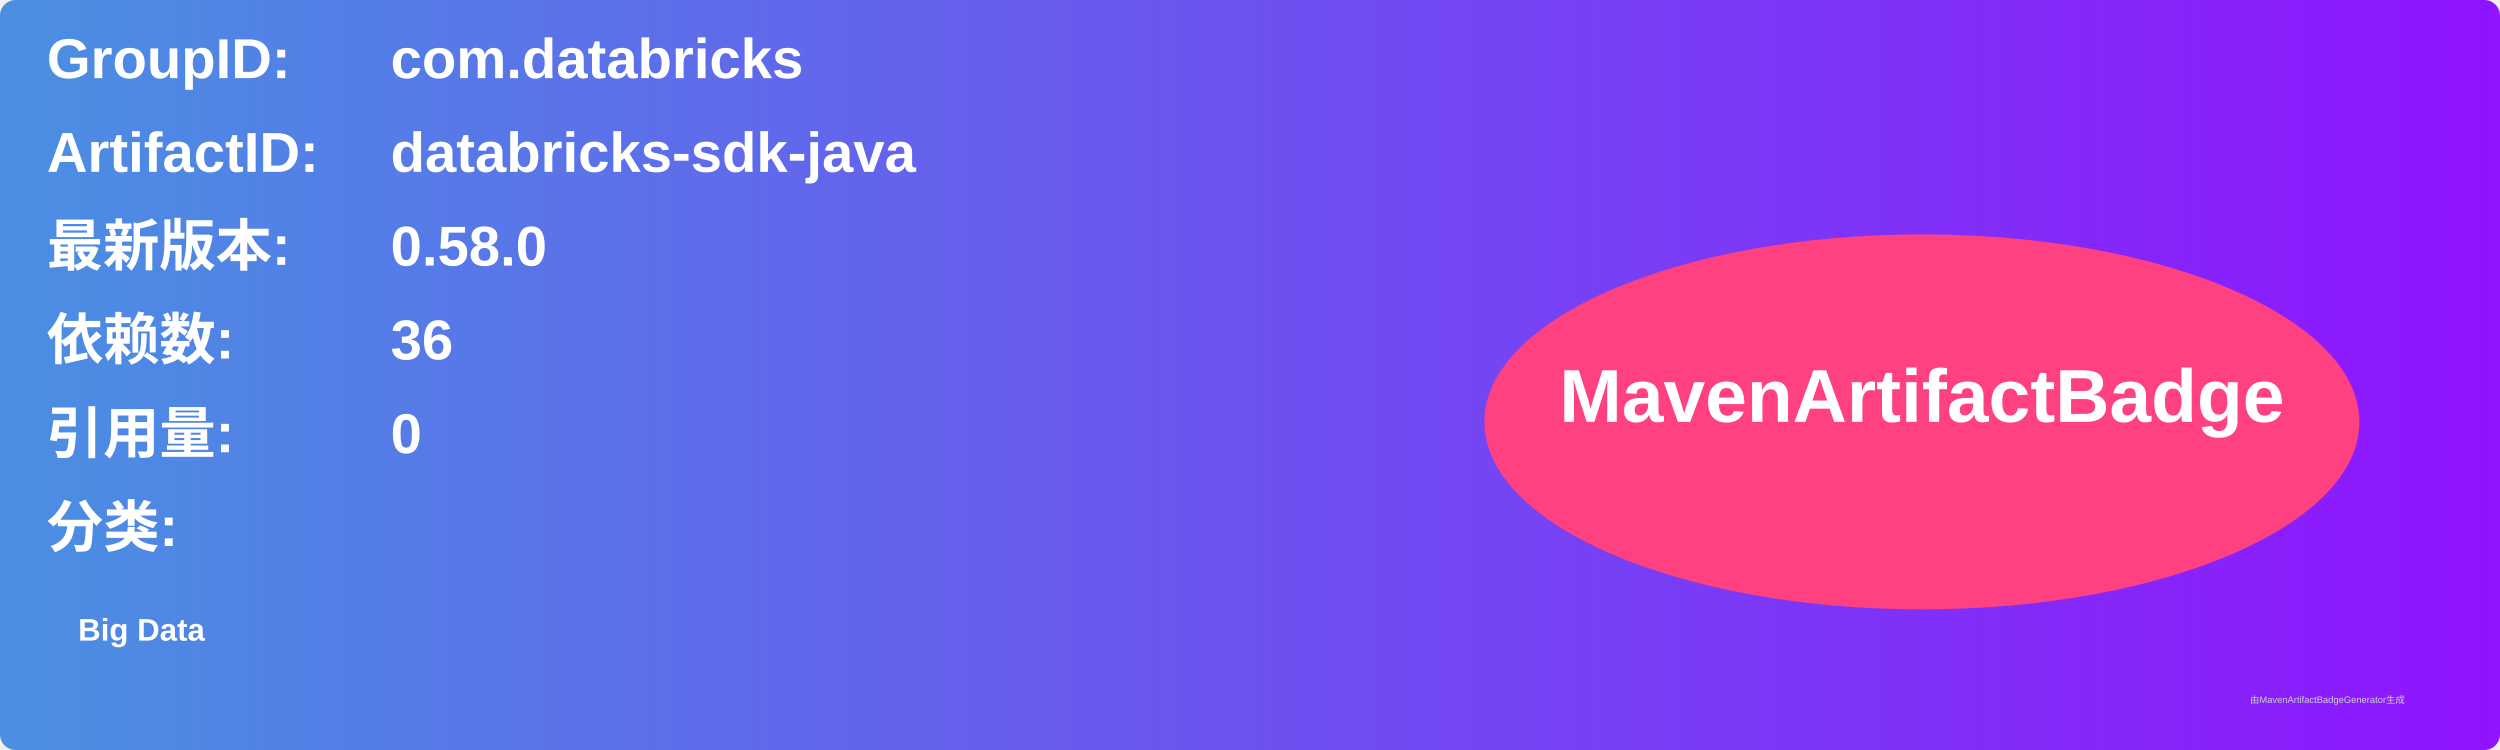
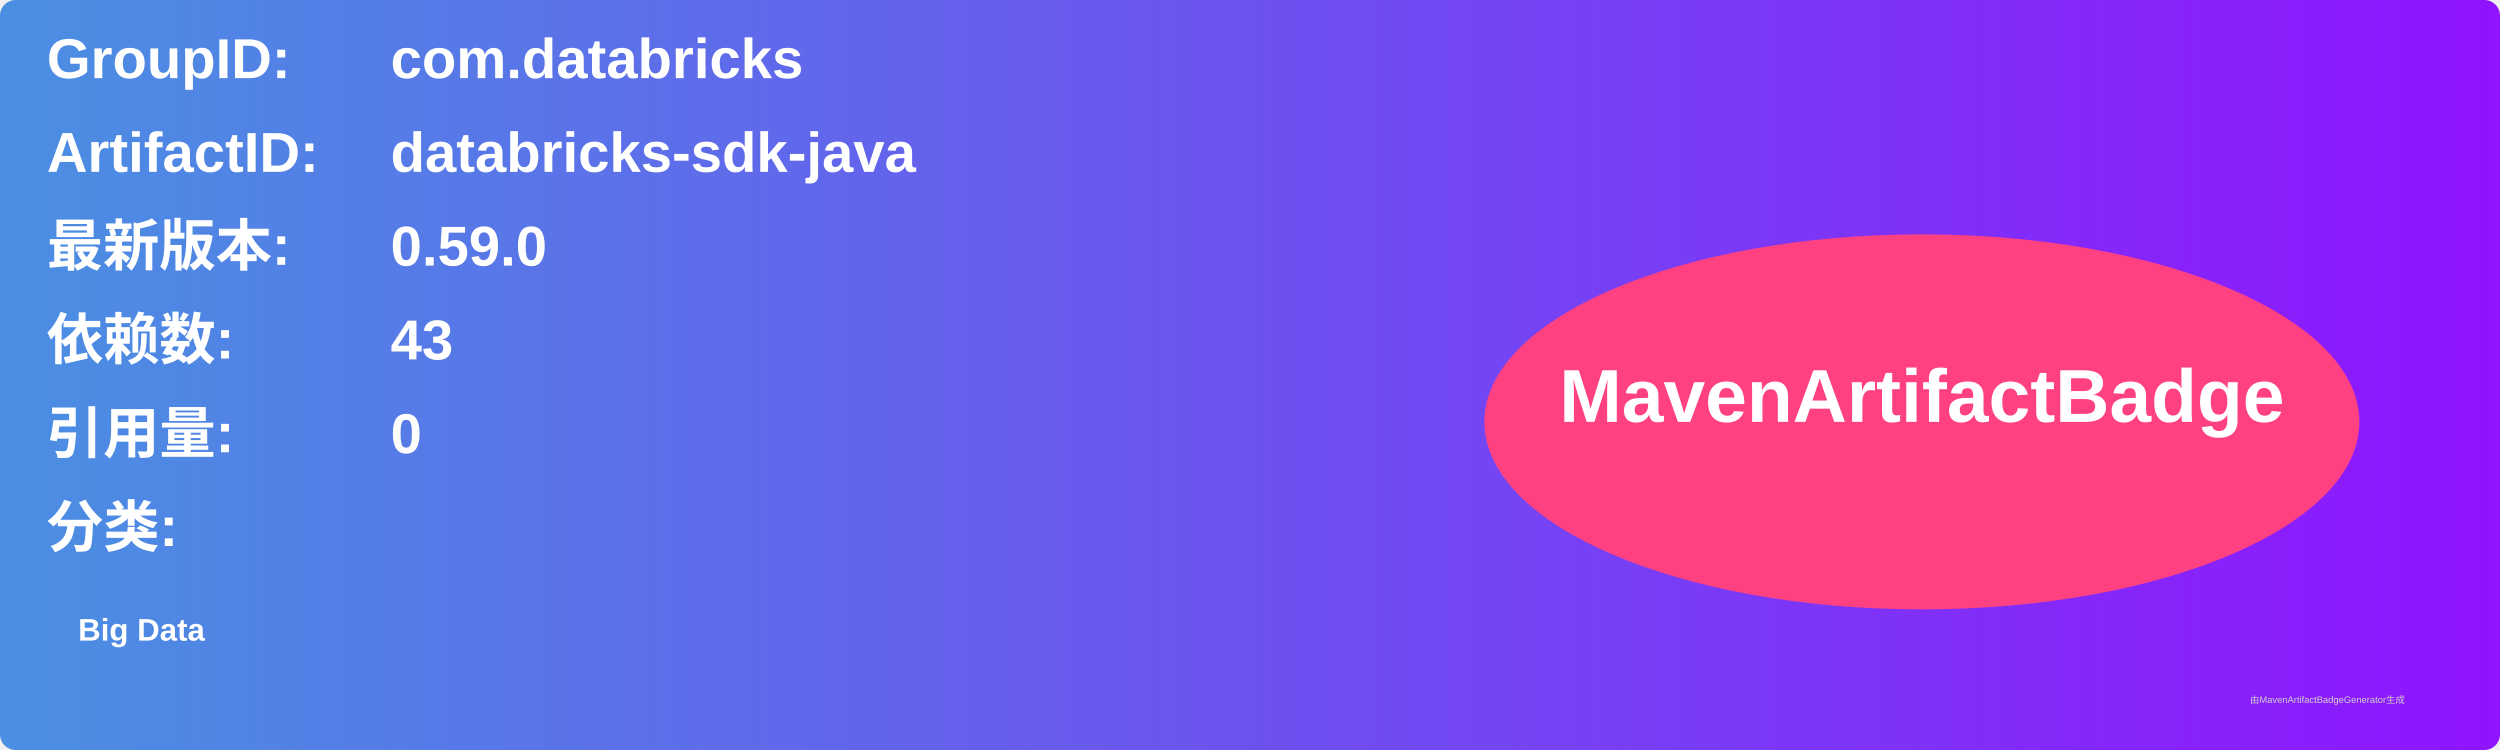
<svg xmlns="http://www.w3.org/2000/svg" width="800" height="240" viewBox="0 0 800 240">
  <linearGradient id="grad" x1="0%" y1="0%" x2="100%" y2="0%">
    <stop offset="0%" stop-color="#4a90e2" />
    <stop offset="100%" stop-color="#9013fe" />
  </linearGradient>
  <rect width="100%" height="100%" rx="5" ry="5" fill="url(#grad)" />
  <g transform="translate(15, 15)">
    <text x="0" y="10" font-family="Arial" font-size="18" fill="white" font-weight="bold" width="260">GroupID:</text>
    <text x="110" y="10" font-family="Arial" font-size="18" fill="white" font-weight="bold" width="460">com.databricks</text>
    <text x="0" y="40" font-family="Arial" font-size="18" fill="white" font-weight="bold" width="260">ArtifactID:</text>
    <text x="110" y="40" font-family="Arial" font-size="18" fill="white" font-weight="bold" width="460">databricks-sdk-java</text>
    <text x="0" y="70" font-family="Arial" font-size="18" fill="white" font-weight="bold">最新版本:</text>
    <text x="110" y="70" font-family="Arial" font-size="18" fill="white" font-weight="bold">
-       <tspan font-weight="bold">0.58.0</tspan>
+       <tspan font-weight="bold">0.59.0</tspan>
    </text>
    <text x="0" y="100" font-family="Arial" font-size="18" fill="white" font-weight="bold">依赖数: </text>
    <text x="110" y="100" font-family="Arial" font-size="18" fill="white">
-       <tspan font-weight="bold">36</tspan>
+       <tspan font-weight="bold">43</tspan>
    </text>
    <text x="0" y="130" font-family="Arial" font-size="18" fill="white" font-weight="bold">引用量: </text>
    <text x="110" y="130" font-family="Arial" font-size="18" fill="white">
      <tspan font-weight="bold">0</tspan>
    </text>
    <text x="0" y="160" font-family="Arial" font-size="18" fill="white" font-weight="bold">分类:</text>
    <text x="10" y="190" font-family="Arial" font-size="10" fill="white">
      <tspan font-weight="bold">Big Data</tspan>
    </text>
    <ellipse cx="600" cy="120" rx="140" ry="60" fill="#ff4081" />
    <text x="600" y="120" text-anchor="middle" font-family="Arial" font-size="24" fill="white" font-weight="bold">MavenArtifactBadge</text>
  </g>
  <text x="720" y="225" font-family="Arial" font-size="3" fill="#d0d0d0">由MavenArtifactBadgeGenerator生成</text>
</svg>
